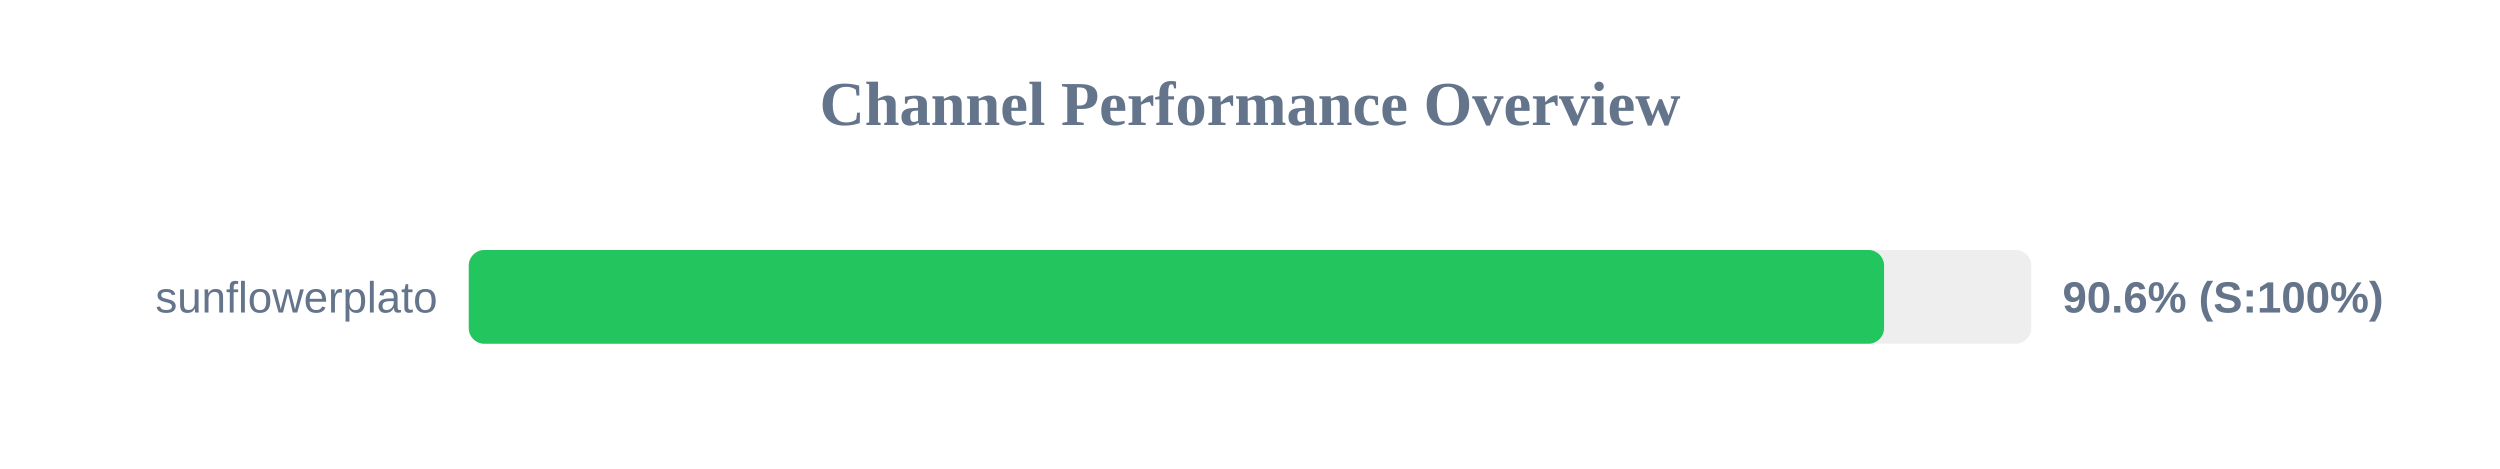
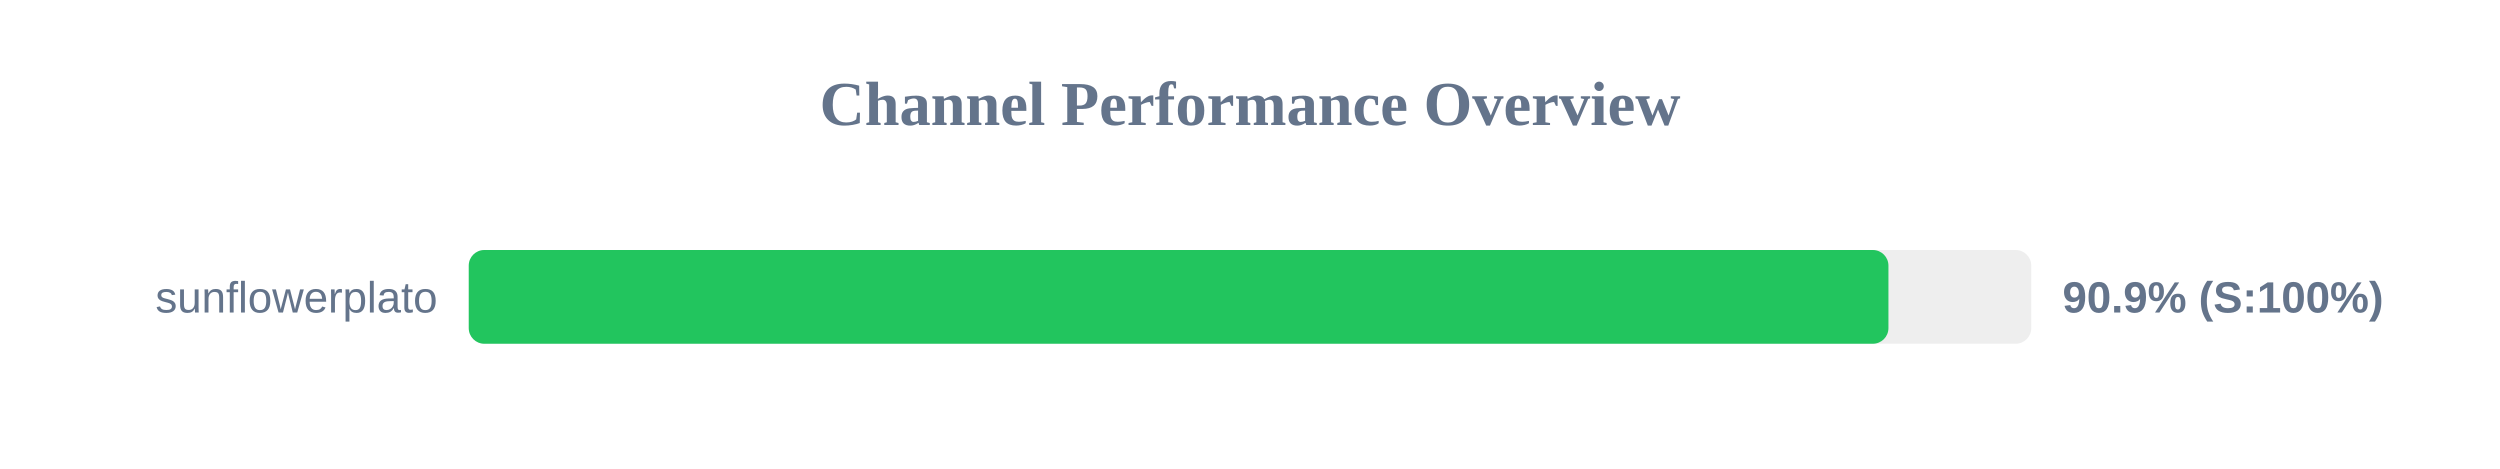
<svg xmlns="http://www.w3.org/2000/svg" width="800" height="150" version="1.1">
  <style>
        .row { font: 14px Arial; fill: #64748b; }
        .score { font: bold 14px Arial; fill: #64748b; }
    </style>
  <text x="400" y="40" text-anchor="middle" font-size="20px" font-weight="bold" fill="#64748b">Channel Performance Overview</text>
  <rect x="150" y="80" width="500" height="30" fill="#eee" rx="5" />
-   <rect x="150" y="80" width="452.9" height="30" fill="#22c55e" rx="5" />
+   <rect x="150" y="80" width="454.3" height="30" fill="#22c55e" rx="5" />
  <text x="140" y="100" text-anchor="end" class="row">sunflowerplato</text>
-   <text x="660" y="100" text-anchor="start" class="score">90.6% (S:100%)</text>
+   <text x="660" y="100" text-anchor="start" class="score">90.9% (S:100%)</text>
</svg>
